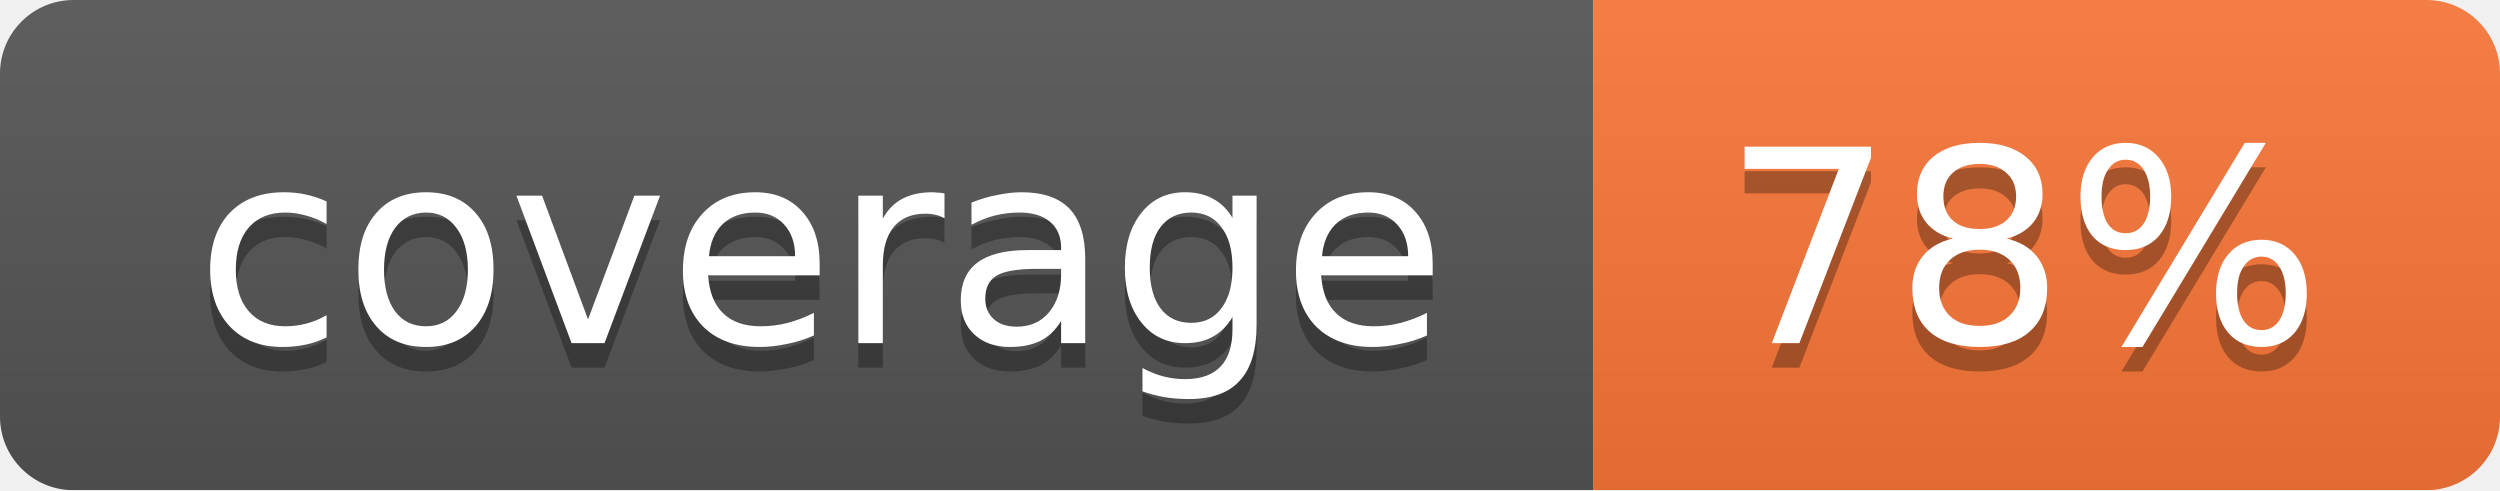
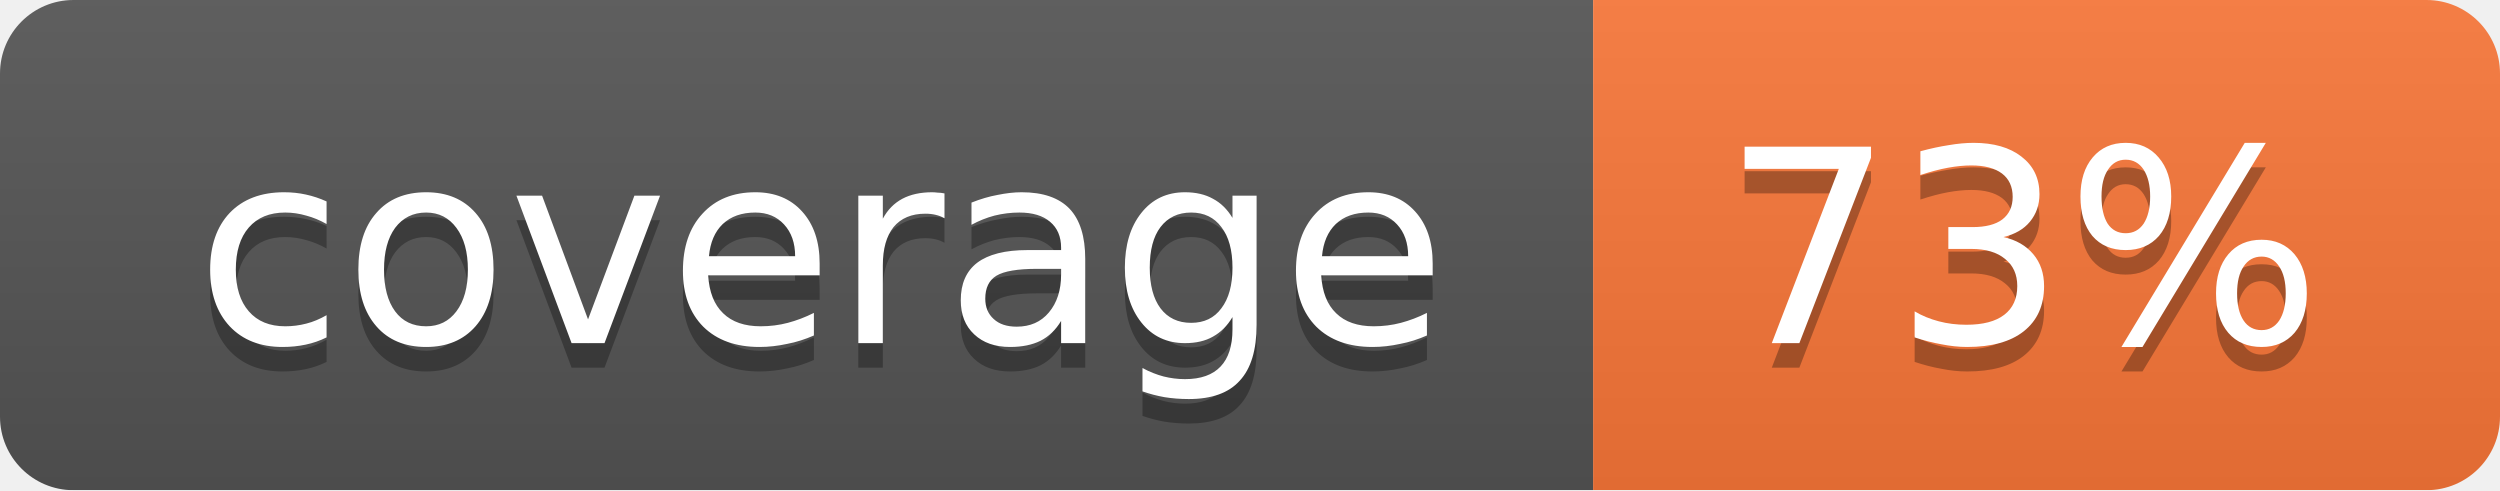
<svg xmlns="http://www.w3.org/2000/svg" width="102" height="20">
  <linearGradient id="smooth" x2="0" y2="100%">
    <stop offset="0" stop-color="#bbb" stop-opacity=".1" />
    <stop offset="1" stop-opacity=".1" />
  </linearGradient>
  <mask id="round">
    <rect width="102" height="20" rx="3" fill="#fff" />
  </mask>
  <g mask="url(#round)">
    <rect width="65" height="20" fill="#555" />
    <rect x="65" width="37" height="20" fill="#fa7739" />
    <rect width="102" height="20" fill="url(#smooth)" />
  </g>
  <g fill="#fff" text-anchor="middle" font-family="DejaVu Sans,Verdana,Geneva,sans-serif" font-size="11">
    <text x="33.5" y="15" fill="#010101" fill-opacity=".3">coverage</text>
    <text x="33.5" y="14">coverage</text>
-     <text x="82.5" y="15" fill="#010101" fill-opacity=".3">78%</text>
-     <text x="82.5" y="14">78%</text>
+     <text x="82.5" y="15" fill="#010101" fill-opacity=".3">73%</text>
+     <text x="82.5" y="14">73%</text>
  </g>
</svg>
